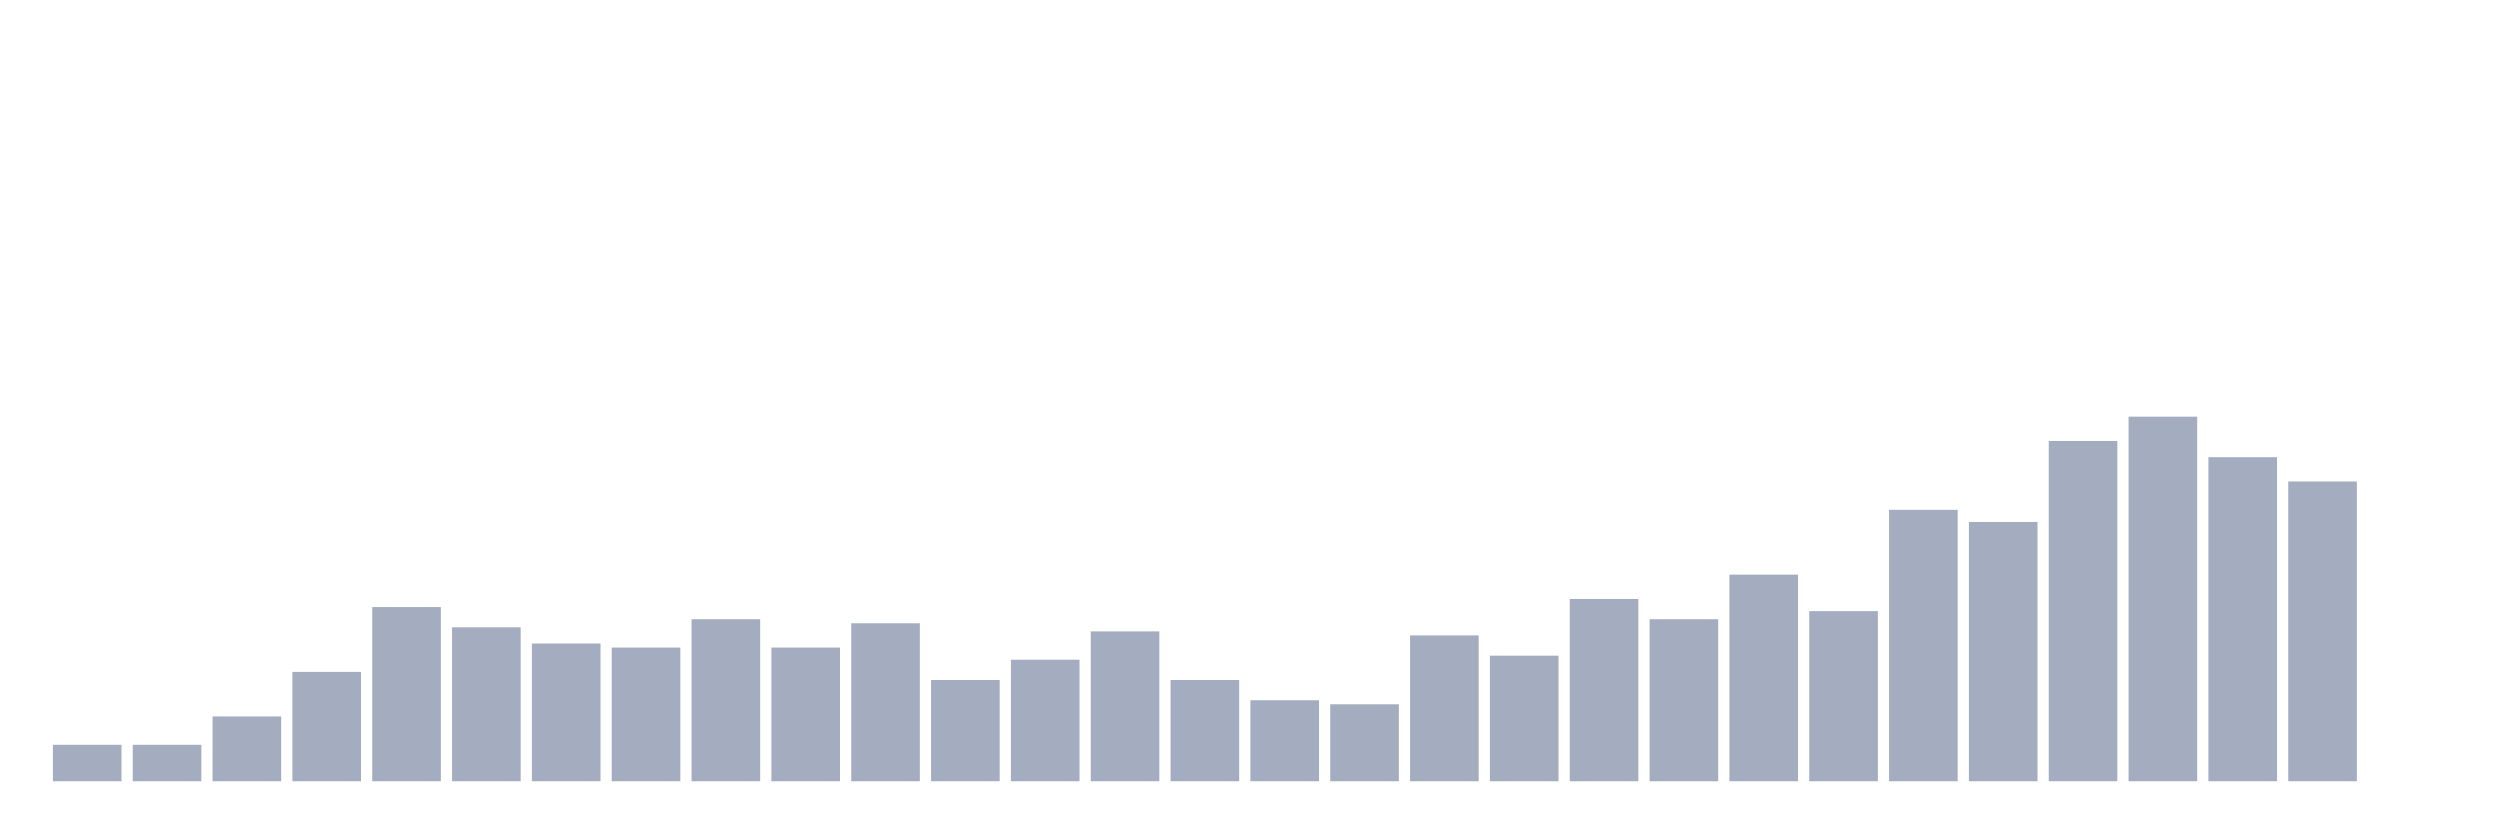
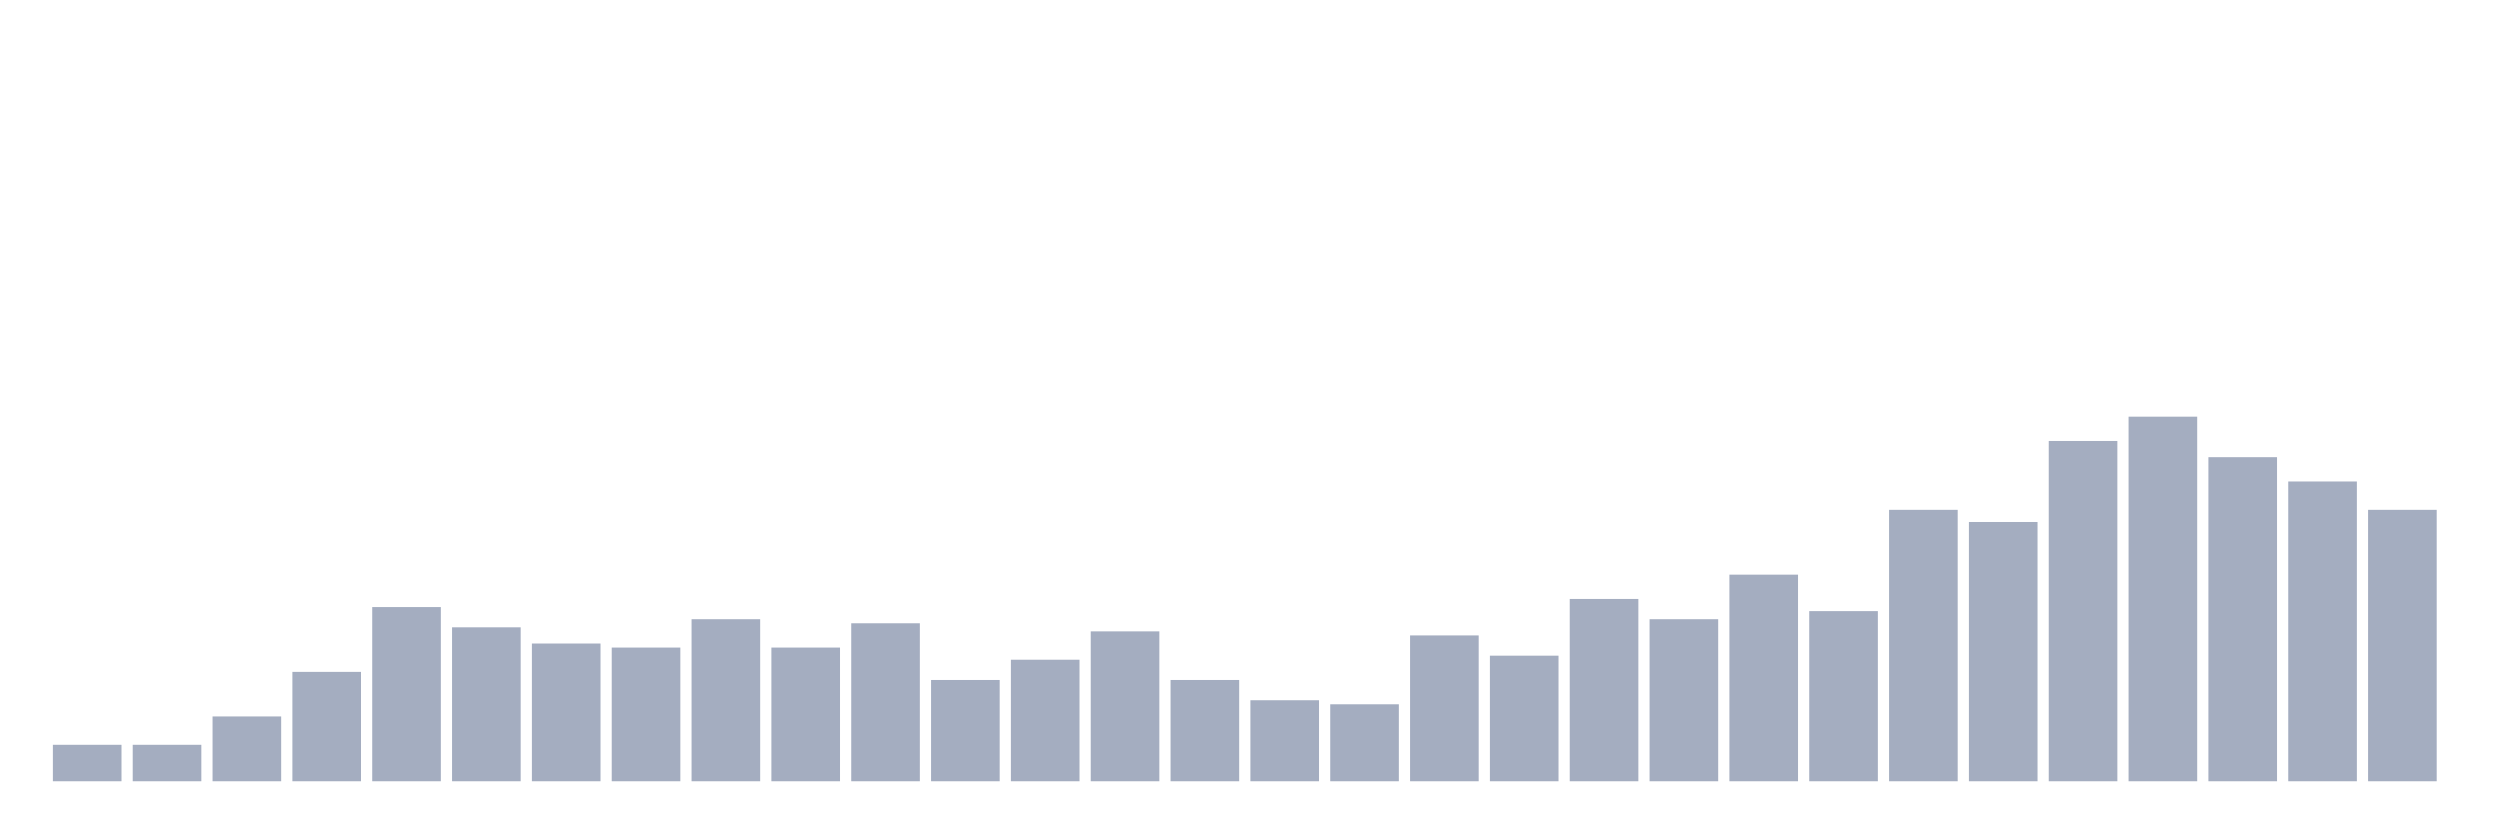
<svg xmlns="http://www.w3.org/2000/svg" viewBox="0 0 480 160">
  <g transform="translate(10,10)">
    <rect class="bar" x="0.153" width="13.175" y="133" height="7" fill="rgb(164,173,192)" />
    <rect class="bar" x="15.482" width="13.175" y="133" height="7" fill="rgb(164,173,192)" />
    <rect class="bar" x="30.81" width="13.175" y="127.556" height="12.444" fill="rgb(164,173,192)" />
    <rect class="bar" x="46.138" width="13.175" y="119" height="21" fill="rgb(164,173,192)" />
    <rect class="bar" x="61.466" width="13.175" y="106.556" height="33.444" fill="rgb(164,173,192)" />
    <rect class="bar" x="76.794" width="13.175" y="110.444" height="29.556" fill="rgb(164,173,192)" />
    <rect class="bar" x="92.123" width="13.175" y="113.556" height="26.444" fill="rgb(164,173,192)" />
    <rect class="bar" x="107.451" width="13.175" y="114.333" height="25.667" fill="rgb(164,173,192)" />
    <rect class="bar" x="122.779" width="13.175" y="108.889" height="31.111" fill="rgb(164,173,192)" />
    <rect class="bar" x="138.107" width="13.175" y="114.333" height="25.667" fill="rgb(164,173,192)" />
    <rect class="bar" x="153.436" width="13.175" y="109.667" height="30.333" fill="rgb(164,173,192)" />
    <rect class="bar" x="168.764" width="13.175" y="120.556" height="19.444" fill="rgb(164,173,192)" />
    <rect class="bar" x="184.092" width="13.175" y="116.667" height="23.333" fill="rgb(164,173,192)" />
    <rect class="bar" x="199.42" width="13.175" y="111.222" height="28.778" fill="rgb(164,173,192)" />
    <rect class="bar" x="214.748" width="13.175" y="120.556" height="19.444" fill="rgb(164,173,192)" />
    <rect class="bar" x="230.077" width="13.175" y="124.444" height="15.556" fill="rgb(164,173,192)" />
    <rect class="bar" x="245.405" width="13.175" y="125.222" height="14.778" fill="rgb(164,173,192)" />
    <rect class="bar" x="260.733" width="13.175" y="112" height="28" fill="rgb(164,173,192)" />
    <rect class="bar" x="276.061" width="13.175" y="115.889" height="24.111" fill="rgb(164,173,192)" />
    <rect class="bar" x="291.39" width="13.175" y="105" height="35" fill="rgb(164,173,192)" />
    <rect class="bar" x="306.718" width="13.175" y="108.889" height="31.111" fill="rgb(164,173,192)" />
    <rect class="bar" x="322.046" width="13.175" y="100.333" height="39.667" fill="rgb(164,173,192)" />
    <rect class="bar" x="337.374" width="13.175" y="107.333" height="32.667" fill="rgb(164,173,192)" />
    <rect class="bar" x="352.702" width="13.175" y="87.889" height="52.111" fill="rgb(164,173,192)" />
    <rect class="bar" x="368.031" width="13.175" y="90.222" height="49.778" fill="rgb(164,173,192)" />
    <rect class="bar" x="383.359" width="13.175" y="74.667" height="65.333" fill="rgb(164,173,192)" />
    <rect class="bar" x="398.687" width="13.175" y="70" height="70" fill="rgb(164,173,192)" />
    <rect class="bar" x="414.015" width="13.175" y="77.778" height="62.222" fill="rgb(164,173,192)" />
    <rect class="bar" x="429.344" width="13.175" y="82.444" height="57.556" fill="rgb(164,173,192)" />
-     <rect class="bar" x="444.672" width="13.175" y="140" height="0" fill="rgb(164,173,192)" />
+     <rect class="bar" x="444.672" width="13.175" y="87.889" height="52.111" fill="rgb(164,173,192)" />
  </g>
</svg>
